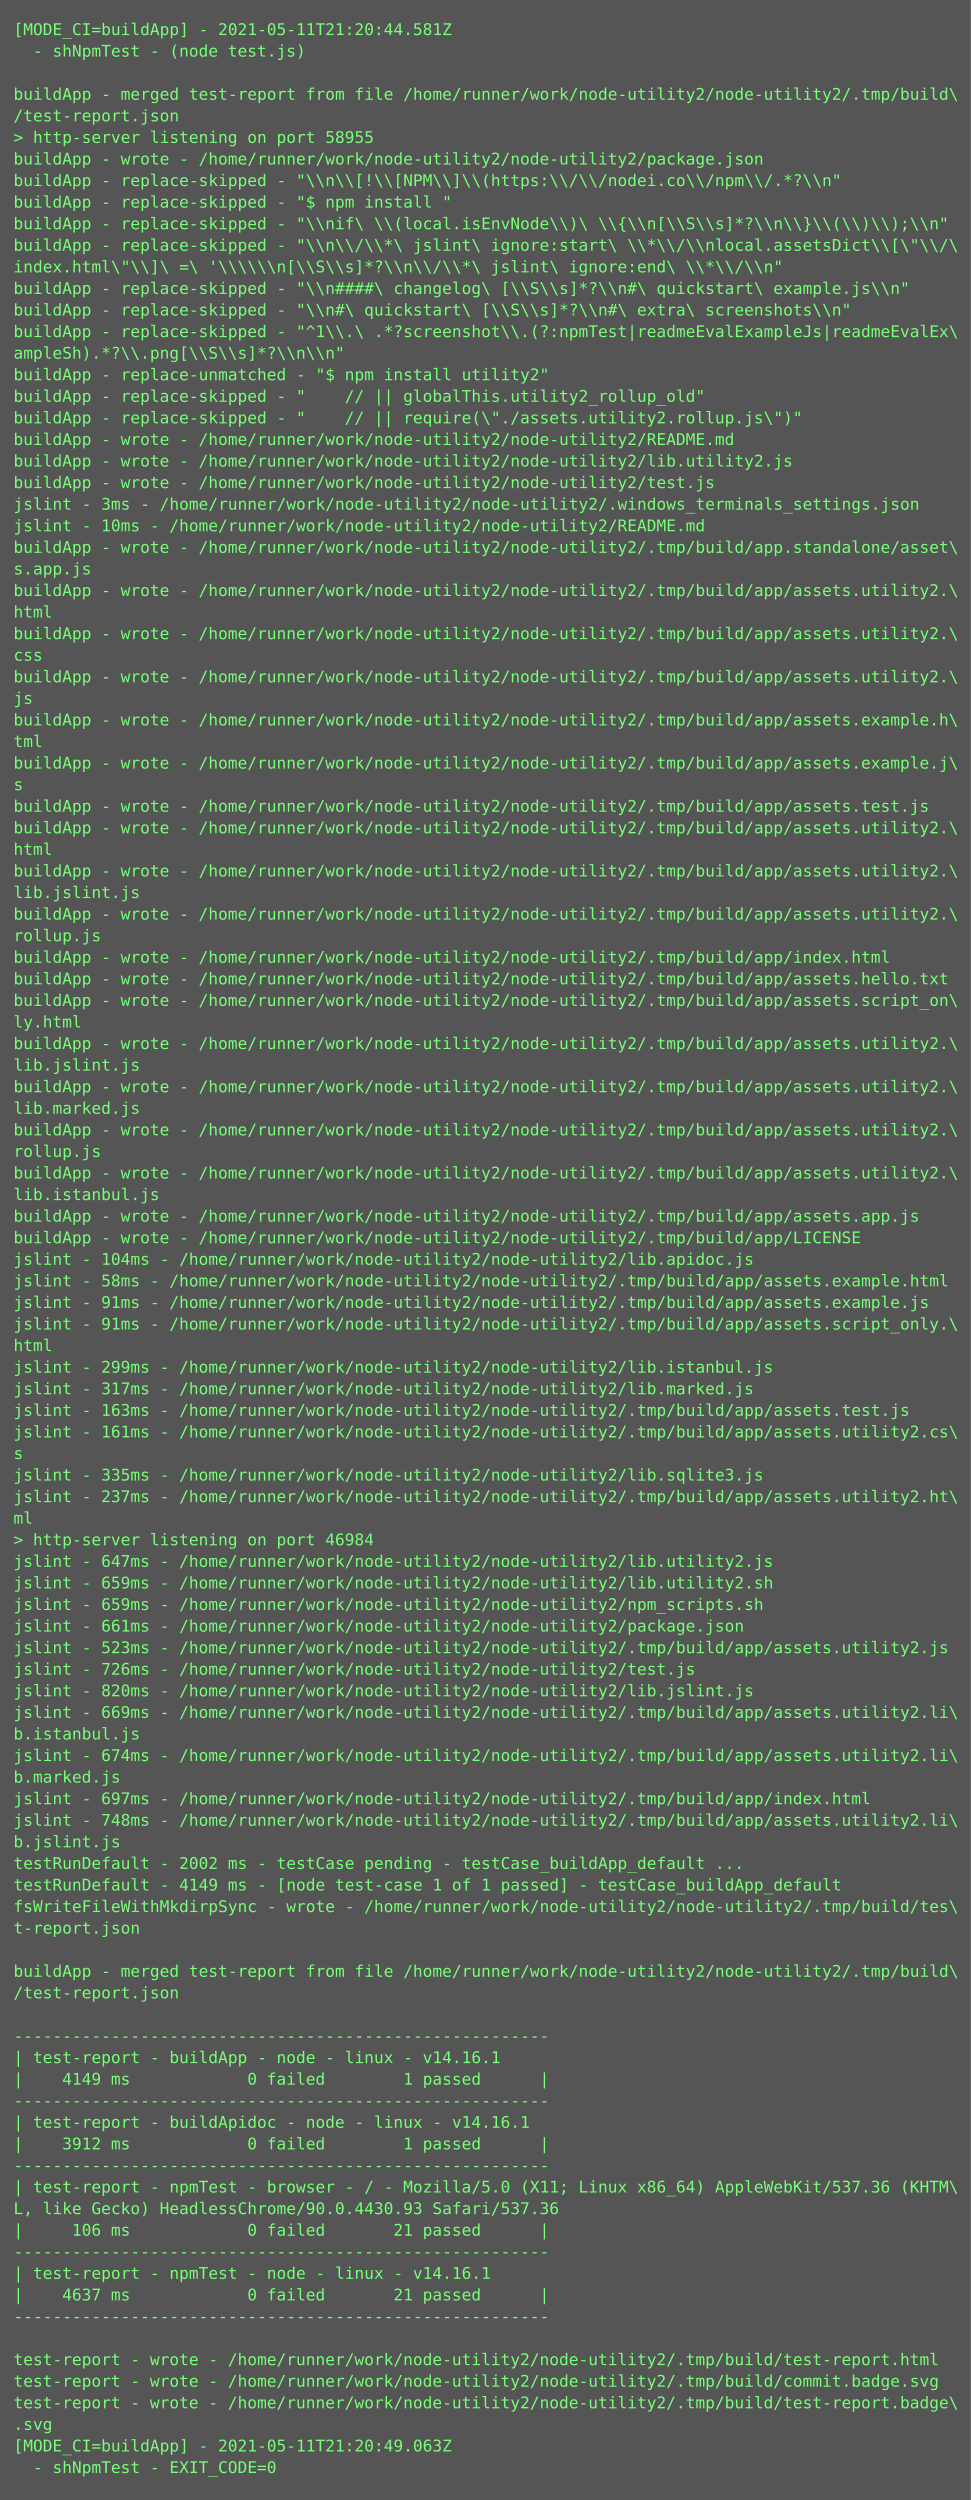
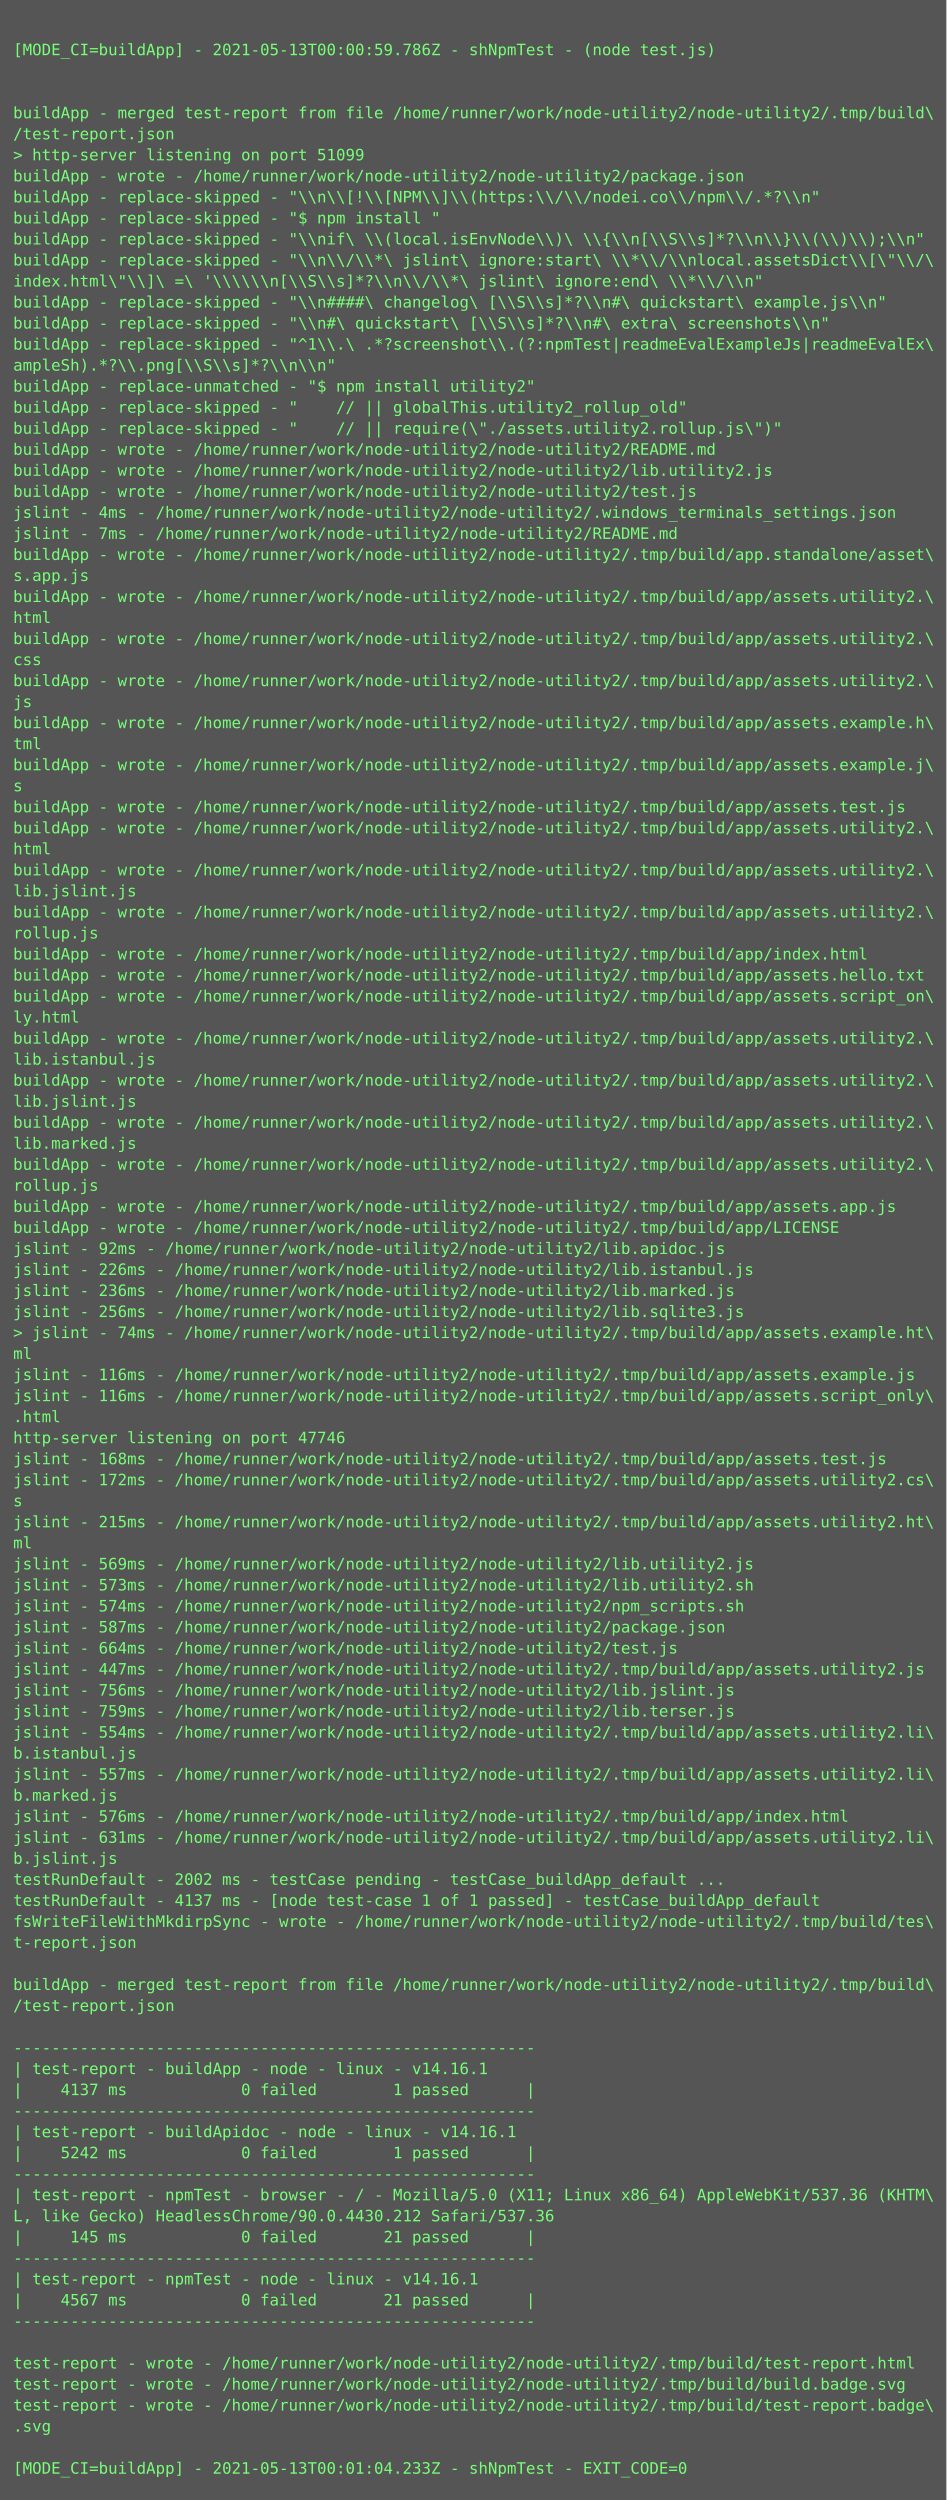
- <svg xmlns="http://www.w3.org/2000/svg" height="1854px" width="720px">
-   <rect height="1854px" fill="#555" width="720px" />
+ <svg xmlns="http://www.w3.org/2000/svg" height="1902px" width="720px">
+   <rect height="1902px" fill="#555" width="720px" />
  <text fill="#7f7" font-family="Consolas, Menlo, monospace" font-size="12" xml:space="preserve">
-     <tspan x="10" y="26">[MODE_CI=buildApp] - 2021-05-11T21:20:44.581Z</tspan>
-     <tspan x="10" y="42">  - shNpmTest - (node test.js)</tspan>
+     <tspan x="10" y="26" />
+     <tspan x="10" y="42">[MODE_CI=buildApp] - 2021-05-13T00:00:59.786Z - shNpmTest - (node test.js)</tspan>
    <tspan x="10" y="58" />
-     <tspan x="10" y="74">buildApp - merged test-report from file /home/runner/work/node-utility2/node-utility2/.tmp/build\</tspan>
-     <tspan x="10" y="90">/test-report.json</tspan>
-     <tspan x="10" y="106">&gt; http-server listening on port 58955</tspan>
-     <tspan x="10" y="122">buildApp - wrote - /home/runner/work/node-utility2/node-utility2/package.json</tspan>
-     <tspan x="10" y="138">buildApp - replace-skipped - "\\n\\[!\\[NPM\\]\\(https:\\/\\/nodei.co\\/npm\\/.*?\\n"</tspan>
-     <tspan x="10" y="154">buildApp - replace-skipped - "$ npm install "</tspan>
-     <tspan x="10" y="170">buildApp - replace-skipped - "\\nif\ \\(local.isEnvNode\\)\ \\{\\n[\\S\\s]*?\\n\\}\\(\\)\\);\\n"</tspan>
-     <tspan x="10" y="186">buildApp - replace-skipped - "\\n\\/\\*\ jslint\ ignore:start\ \\*\\/\\nlocal.assetsDict\\[\"\\/\</tspan>
-     <tspan x="10" y="202">index.html\"\\]\ =\ '\\\\\\n[\\S\\s]*?\\n\\/\\*\ jslint\ ignore:end\ \\*\\/\\n"</tspan>
-     <tspan x="10" y="218">buildApp - replace-skipped - "\\n####\ changelog\ [\\S\\s]*?\\n#\ quickstart\ example.js\\n"</tspan>
-     <tspan x="10" y="234">buildApp - replace-skipped - "\\n#\ quickstart\ [\\S\\s]*?\\n#\ extra\ screenshots\\n"</tspan>
-     <tspan x="10" y="250">buildApp - replace-skipped - "^1\\.\ .*?screenshot\\.(?:npmTest|readmeEvalExampleJs|readmeEvalEx\</tspan>
-     <tspan x="10" y="266">ampleSh).*?\\.png[\\S\\s]*?\\n\\n"</tspan>
-     <tspan x="10" y="282">buildApp - replace-unmatched - "$ npm install utility2"</tspan>
-     <tspan x="10" y="298">buildApp - replace-skipped - "    // || globalThis.utility2_rollup_old"</tspan>
-     <tspan x="10" y="314">buildApp - replace-skipped - "    // || require(\"./assets.utility2.rollup.js\")"</tspan>
-     <tspan x="10" y="330">buildApp - wrote - /home/runner/work/node-utility2/node-utility2/README.md</tspan>
-     <tspan x="10" y="346">buildApp - wrote - /home/runner/work/node-utility2/node-utility2/lib.utility2.js</tspan>
-     <tspan x="10" y="362">buildApp - wrote - /home/runner/work/node-utility2/node-utility2/test.js</tspan>
-     <tspan x="10" y="378">jslint - 3ms - /home/runner/work/node-utility2/node-utility2/.windows_terminals_settings.json</tspan>
-     <tspan x="10" y="394">jslint - 10ms - /home/runner/work/node-utility2/node-utility2/README.md</tspan>
-     <tspan x="10" y="410">buildApp - wrote - /home/runner/work/node-utility2/node-utility2/.tmp/build/app.standalone/asset\</tspan>
-     <tspan x="10" y="426">s.app.js</tspan>
-     <tspan x="10" y="442">buildApp - wrote - /home/runner/work/node-utility2/node-utility2/.tmp/build/app/assets.utility2.\</tspan>
-     <tspan x="10" y="458">html</tspan>
-     <tspan x="10" y="474">buildApp - wrote - /home/runner/work/node-utility2/node-utility2/.tmp/build/app/assets.utility2.\</tspan>
-     <tspan x="10" y="490">css</tspan>
-     <tspan x="10" y="506">buildApp - wrote - /home/runner/work/node-utility2/node-utility2/.tmp/build/app/assets.utility2.\</tspan>
-     <tspan x="10" y="522">js</tspan>
-     <tspan x="10" y="538">buildApp - wrote - /home/runner/work/node-utility2/node-utility2/.tmp/build/app/assets.example.h\</tspan>
-     <tspan x="10" y="554">tml</tspan>
-     <tspan x="10" y="570">buildApp - wrote - /home/runner/work/node-utility2/node-utility2/.tmp/build/app/assets.example.j\</tspan>
-     <tspan x="10" y="586">s</tspan>
-     <tspan x="10" y="602">buildApp - wrote - /home/runner/work/node-utility2/node-utility2/.tmp/build/app/assets.test.js</tspan>
-     <tspan x="10" y="618">buildApp - wrote - /home/runner/work/node-utility2/node-utility2/.tmp/build/app/assets.utility2.\</tspan>
-     <tspan x="10" y="634">html</tspan>
-     <tspan x="10" y="650">buildApp - wrote - /home/runner/work/node-utility2/node-utility2/.tmp/build/app/assets.utility2.\</tspan>
-     <tspan x="10" y="666">lib.jslint.js</tspan>
-     <tspan x="10" y="682">buildApp - wrote - /home/runner/work/node-utility2/node-utility2/.tmp/build/app/assets.utility2.\</tspan>
-     <tspan x="10" y="698">rollup.js</tspan>
-     <tspan x="10" y="714">buildApp - wrote - /home/runner/work/node-utility2/node-utility2/.tmp/build/app/index.html</tspan>
-     <tspan x="10" y="730">buildApp - wrote - /home/runner/work/node-utility2/node-utility2/.tmp/build/app/assets.hello.txt</tspan>
-     <tspan x="10" y="746">buildApp - wrote - /home/runner/work/node-utility2/node-utility2/.tmp/build/app/assets.script_on\</tspan>
-     <tspan x="10" y="762">ly.html</tspan>
-     <tspan x="10" y="778">buildApp - wrote - /home/runner/work/node-utility2/node-utility2/.tmp/build/app/assets.utility2.\</tspan>
-     <tspan x="10" y="794">lib.jslint.js</tspan>
-     <tspan x="10" y="810">buildApp - wrote - /home/runner/work/node-utility2/node-utility2/.tmp/build/app/assets.utility2.\</tspan>
-     <tspan x="10" y="826">lib.marked.js</tspan>
-     <tspan x="10" y="842">buildApp - wrote - /home/runner/work/node-utility2/node-utility2/.tmp/build/app/assets.utility2.\</tspan>
-     <tspan x="10" y="858">rollup.js</tspan>
-     <tspan x="10" y="874">buildApp - wrote - /home/runner/work/node-utility2/node-utility2/.tmp/build/app/assets.utility2.\</tspan>
-     <tspan x="10" y="890">lib.istanbul.js</tspan>
-     <tspan x="10" y="906">buildApp - wrote - /home/runner/work/node-utility2/node-utility2/.tmp/build/app/assets.app.js</tspan>
-     <tspan x="10" y="922">buildApp - wrote - /home/runner/work/node-utility2/node-utility2/.tmp/build/app/LICENSE</tspan>
-     <tspan x="10" y="938">jslint - 104ms - /home/runner/work/node-utility2/node-utility2/lib.apidoc.js</tspan>
-     <tspan x="10" y="954">jslint - 58ms - /home/runner/work/node-utility2/node-utility2/.tmp/build/app/assets.example.html</tspan>
-     <tspan x="10" y="970">jslint - 91ms - /home/runner/work/node-utility2/node-utility2/.tmp/build/app/assets.example.js</tspan>
-     <tspan x="10" y="986">jslint - 91ms - /home/runner/work/node-utility2/node-utility2/.tmp/build/app/assets.script_only.\</tspan>
-     <tspan x="10" y="1002">html</tspan>
-     <tspan x="10" y="1018">jslint - 299ms - /home/runner/work/node-utility2/node-utility2/lib.istanbul.js</tspan>
-     <tspan x="10" y="1034">jslint - 317ms - /home/runner/work/node-utility2/node-utility2/lib.marked.js</tspan>
-     <tspan x="10" y="1050">jslint - 163ms - /home/runner/work/node-utility2/node-utility2/.tmp/build/app/assets.test.js</tspan>
-     <tspan x="10" y="1066">jslint - 161ms - /home/runner/work/node-utility2/node-utility2/.tmp/build/app/assets.utility2.cs\</tspan>
-     <tspan x="10" y="1082">s</tspan>
-     <tspan x="10" y="1098">jslint - 335ms - /home/runner/work/node-utility2/node-utility2/lib.sqlite3.js</tspan>
-     <tspan x="10" y="1114">jslint - 237ms - /home/runner/work/node-utility2/node-utility2/.tmp/build/app/assets.utility2.ht\</tspan>
-     <tspan x="10" y="1130">ml</tspan>
-     <tspan x="10" y="1146">&gt; http-server listening on port 46984</tspan>
-     <tspan x="10" y="1162">jslint - 647ms - /home/runner/work/node-utility2/node-utility2/lib.utility2.js</tspan>
-     <tspan x="10" y="1178">jslint - 659ms - /home/runner/work/node-utility2/node-utility2/lib.utility2.sh</tspan>
-     <tspan x="10" y="1194">jslint - 659ms - /home/runner/work/node-utility2/node-utility2/npm_scripts.sh</tspan>
-     <tspan x="10" y="1210">jslint - 661ms - /home/runner/work/node-utility2/node-utility2/package.json</tspan>
-     <tspan x="10" y="1226">jslint - 523ms - /home/runner/work/node-utility2/node-utility2/.tmp/build/app/assets.utility2.js</tspan>
-     <tspan x="10" y="1242">jslint - 726ms - /home/runner/work/node-utility2/node-utility2/test.js</tspan>
-     <tspan x="10" y="1258">jslint - 820ms - /home/runner/work/node-utility2/node-utility2/lib.jslint.js</tspan>
-     <tspan x="10" y="1274">jslint - 669ms - /home/runner/work/node-utility2/node-utility2/.tmp/build/app/assets.utility2.li\</tspan>
-     <tspan x="10" y="1290">b.istanbul.js</tspan>
-     <tspan x="10" y="1306">jslint - 674ms - /home/runner/work/node-utility2/node-utility2/.tmp/build/app/assets.utility2.li\</tspan>
-     <tspan x="10" y="1322">b.marked.js</tspan>
-     <tspan x="10" y="1338">jslint - 697ms - /home/runner/work/node-utility2/node-utility2/.tmp/build/app/index.html</tspan>
-     <tspan x="10" y="1354">jslint - 748ms - /home/runner/work/node-utility2/node-utility2/.tmp/build/app/assets.utility2.li\</tspan>
-     <tspan x="10" y="1370">b.jslint.js</tspan>
-     <tspan x="10" y="1386">testRunDefault - 2002 ms - testCase pending - testCase_buildApp_default ...</tspan>
-     <tspan x="10" y="1402">testRunDefault - 4149 ms - [node test-case 1 of 1 passed] - testCase_buildApp_default</tspan>
-     <tspan x="10" y="1418">fsWriteFileWithMkdirpSync - wrote - /home/runner/work/node-utility2/node-utility2/.tmp/build/tes\</tspan>
-     <tspan x="10" y="1434">t-report.json</tspan>
-     <tspan x="10" y="1450" />
-     <tspan x="10" y="1466">buildApp - merged test-report from file /home/runner/work/node-utility2/node-utility2/.tmp/build\</tspan>
-     <tspan x="10" y="1482">/test-report.json</tspan>
+     <tspan x="10" y="74" />
+     <tspan x="10" y="90">buildApp - merged test-report from file /home/runner/work/node-utility2/node-utility2/.tmp/build\</tspan>
+     <tspan x="10" y="106">/test-report.json</tspan>
+     <tspan x="10" y="122">&gt; http-server listening on port 51099</tspan>
+     <tspan x="10" y="138">buildApp - wrote - /home/runner/work/node-utility2/node-utility2/package.json</tspan>
+     <tspan x="10" y="154">buildApp - replace-skipped - "\\n\\[!\\[NPM\\]\\(https:\\/\\/nodei.co\\/npm\\/.*?\\n"</tspan>
+     <tspan x="10" y="170">buildApp - replace-skipped - "$ npm install "</tspan>
+     <tspan x="10" y="186">buildApp - replace-skipped - "\\nif\ \\(local.isEnvNode\\)\ \\{\\n[\\S\\s]*?\\n\\}\\(\\)\\);\\n"</tspan>
+     <tspan x="10" y="202">buildApp - replace-skipped - "\\n\\/\\*\ jslint\ ignore:start\ \\*\\/\\nlocal.assetsDict\\[\"\\/\</tspan>
+     <tspan x="10" y="218">index.html\"\\]\ =\ '\\\\\\n[\\S\\s]*?\\n\\/\\*\ jslint\ ignore:end\ \\*\\/\\n"</tspan>
+     <tspan x="10" y="234">buildApp - replace-skipped - "\\n####\ changelog\ [\\S\\s]*?\\n#\ quickstart\ example.js\\n"</tspan>
+     <tspan x="10" y="250">buildApp - replace-skipped - "\\n#\ quickstart\ [\\S\\s]*?\\n#\ extra\ screenshots\\n"</tspan>
+     <tspan x="10" y="266">buildApp - replace-skipped - "^1\\.\ .*?screenshot\\.(?:npmTest|readmeEvalExampleJs|readmeEvalEx\</tspan>
+     <tspan x="10" y="282">ampleSh).*?\\.png[\\S\\s]*?\\n\\n"</tspan>
+     <tspan x="10" y="298">buildApp - replace-unmatched - "$ npm install utility2"</tspan>
+     <tspan x="10" y="314">buildApp - replace-skipped - "    // || globalThis.utility2_rollup_old"</tspan>
+     <tspan x="10" y="330">buildApp - replace-skipped - "    // || require(\"./assets.utility2.rollup.js\")"</tspan>
+     <tspan x="10" y="346">buildApp - wrote - /home/runner/work/node-utility2/node-utility2/README.md</tspan>
+     <tspan x="10" y="362">buildApp - wrote - /home/runner/work/node-utility2/node-utility2/lib.utility2.js</tspan>
+     <tspan x="10" y="378">buildApp - wrote - /home/runner/work/node-utility2/node-utility2/test.js</tspan>
+     <tspan x="10" y="394">jslint - 4ms - /home/runner/work/node-utility2/node-utility2/.windows_terminals_settings.json</tspan>
+     <tspan x="10" y="410">jslint - 7ms - /home/runner/work/node-utility2/node-utility2/README.md</tspan>
+     <tspan x="10" y="426">buildApp - wrote - /home/runner/work/node-utility2/node-utility2/.tmp/build/app.standalone/asset\</tspan>
+     <tspan x="10" y="442">s.app.js</tspan>
+     <tspan x="10" y="458">buildApp - wrote - /home/runner/work/node-utility2/node-utility2/.tmp/build/app/assets.utility2.\</tspan>
+     <tspan x="10" y="474">html</tspan>
+     <tspan x="10" y="490">buildApp - wrote - /home/runner/work/node-utility2/node-utility2/.tmp/build/app/assets.utility2.\</tspan>
+     <tspan x="10" y="506">css</tspan>
+     <tspan x="10" y="522">buildApp - wrote - /home/runner/work/node-utility2/node-utility2/.tmp/build/app/assets.utility2.\</tspan>
+     <tspan x="10" y="538">js</tspan>
+     <tspan x="10" y="554">buildApp - wrote - /home/runner/work/node-utility2/node-utility2/.tmp/build/app/assets.example.h\</tspan>
+     <tspan x="10" y="570">tml</tspan>
+     <tspan x="10" y="586">buildApp - wrote - /home/runner/work/node-utility2/node-utility2/.tmp/build/app/assets.example.j\</tspan>
+     <tspan x="10" y="602">s</tspan>
+     <tspan x="10" y="618">buildApp - wrote - /home/runner/work/node-utility2/node-utility2/.tmp/build/app/assets.test.js</tspan>
+     <tspan x="10" y="634">buildApp - wrote - /home/runner/work/node-utility2/node-utility2/.tmp/build/app/assets.utility2.\</tspan>
+     <tspan x="10" y="650">html</tspan>
+     <tspan x="10" y="666">buildApp - wrote - /home/runner/work/node-utility2/node-utility2/.tmp/build/app/assets.utility2.\</tspan>
+     <tspan x="10" y="682">lib.jslint.js</tspan>
+     <tspan x="10" y="698">buildApp - wrote - /home/runner/work/node-utility2/node-utility2/.tmp/build/app/assets.utility2.\</tspan>
+     <tspan x="10" y="714">rollup.js</tspan>
+     <tspan x="10" y="730">buildApp - wrote - /home/runner/work/node-utility2/node-utility2/.tmp/build/app/index.html</tspan>
+     <tspan x="10" y="746">buildApp - wrote - /home/runner/work/node-utility2/node-utility2/.tmp/build/app/assets.hello.txt</tspan>
+     <tspan x="10" y="762">buildApp - wrote - /home/runner/work/node-utility2/node-utility2/.tmp/build/app/assets.script_on\</tspan>
+     <tspan x="10" y="778">ly.html</tspan>
+     <tspan x="10" y="794">buildApp - wrote - /home/runner/work/node-utility2/node-utility2/.tmp/build/app/assets.utility2.\</tspan>
+     <tspan x="10" y="810">lib.istanbul.js</tspan>
+     <tspan x="10" y="826">buildApp - wrote - /home/runner/work/node-utility2/node-utility2/.tmp/build/app/assets.utility2.\</tspan>
+     <tspan x="10" y="842">lib.jslint.js</tspan>
+     <tspan x="10" y="858">buildApp - wrote - /home/runner/work/node-utility2/node-utility2/.tmp/build/app/assets.utility2.\</tspan>
+     <tspan x="10" y="874">lib.marked.js</tspan>
+     <tspan x="10" y="890">buildApp - wrote - /home/runner/work/node-utility2/node-utility2/.tmp/build/app/assets.utility2.\</tspan>
+     <tspan x="10" y="906">rollup.js</tspan>
+     <tspan x="10" y="922">buildApp - wrote - /home/runner/work/node-utility2/node-utility2/.tmp/build/app/assets.app.js</tspan>
+     <tspan x="10" y="938">buildApp - wrote - /home/runner/work/node-utility2/node-utility2/.tmp/build/app/LICENSE</tspan>
+     <tspan x="10" y="954">jslint - 92ms - /home/runner/work/node-utility2/node-utility2/lib.apidoc.js</tspan>
+     <tspan x="10" y="970">jslint - 226ms - /home/runner/work/node-utility2/node-utility2/lib.istanbul.js</tspan>
+     <tspan x="10" y="986">jslint - 236ms - /home/runner/work/node-utility2/node-utility2/lib.marked.js</tspan>
+     <tspan x="10" y="1002">jslint - 256ms - /home/runner/work/node-utility2/node-utility2/lib.sqlite3.js</tspan>
+     <tspan x="10" y="1018">&gt; jslint - 74ms - /home/runner/work/node-utility2/node-utility2/.tmp/build/app/assets.example.ht\</tspan>
+     <tspan x="10" y="1034">ml</tspan>
+     <tspan x="10" y="1050">jslint - 116ms - /home/runner/work/node-utility2/node-utility2/.tmp/build/app/assets.example.js</tspan>
+     <tspan x="10" y="1066">jslint - 116ms - /home/runner/work/node-utility2/node-utility2/.tmp/build/app/assets.script_only\</tspan>
+     <tspan x="10" y="1082">.html</tspan>
+     <tspan x="10" y="1098">http-server listening on port 47746</tspan>
+     <tspan x="10" y="1114">jslint - 168ms - /home/runner/work/node-utility2/node-utility2/.tmp/build/app/assets.test.js</tspan>
+     <tspan x="10" y="1130">jslint - 172ms - /home/runner/work/node-utility2/node-utility2/.tmp/build/app/assets.utility2.cs\</tspan>
+     <tspan x="10" y="1146">s</tspan>
+     <tspan x="10" y="1162">jslint - 215ms - /home/runner/work/node-utility2/node-utility2/.tmp/build/app/assets.utility2.ht\</tspan>
+     <tspan x="10" y="1178">ml</tspan>
+     <tspan x="10" y="1194">jslint - 569ms - /home/runner/work/node-utility2/node-utility2/lib.utility2.js</tspan>
+     <tspan x="10" y="1210">jslint - 573ms - /home/runner/work/node-utility2/node-utility2/lib.utility2.sh</tspan>
+     <tspan x="10" y="1226">jslint - 574ms - /home/runner/work/node-utility2/node-utility2/npm_scripts.sh</tspan>
+     <tspan x="10" y="1242">jslint - 587ms - /home/runner/work/node-utility2/node-utility2/package.json</tspan>
+     <tspan x="10" y="1258">jslint - 664ms - /home/runner/work/node-utility2/node-utility2/test.js</tspan>
+     <tspan x="10" y="1274">jslint - 447ms - /home/runner/work/node-utility2/node-utility2/.tmp/build/app/assets.utility2.js</tspan>
+     <tspan x="10" y="1290">jslint - 756ms - /home/runner/work/node-utility2/node-utility2/lib.jslint.js</tspan>
+     <tspan x="10" y="1306">jslint - 759ms - /home/runner/work/node-utility2/node-utility2/lib.terser.js</tspan>
+     <tspan x="10" y="1322">jslint - 554ms - /home/runner/work/node-utility2/node-utility2/.tmp/build/app/assets.utility2.li\</tspan>
+     <tspan x="10" y="1338">b.istanbul.js</tspan>
+     <tspan x="10" y="1354">jslint - 557ms - /home/runner/work/node-utility2/node-utility2/.tmp/build/app/assets.utility2.li\</tspan>
+     <tspan x="10" y="1370">b.marked.js</tspan>
+     <tspan x="10" y="1386">jslint - 576ms - /home/runner/work/node-utility2/node-utility2/.tmp/build/app/index.html</tspan>
+     <tspan x="10" y="1402">jslint - 631ms - /home/runner/work/node-utility2/node-utility2/.tmp/build/app/assets.utility2.li\</tspan>
+     <tspan x="10" y="1418">b.jslint.js</tspan>
+     <tspan x="10" y="1434">testRunDefault - 2002 ms - testCase pending - testCase_buildApp_default ...</tspan>
+     <tspan x="10" y="1450">testRunDefault - 4137 ms - [node test-case 1 of 1 passed] - testCase_buildApp_default</tspan>
+     <tspan x="10" y="1466">fsWriteFileWithMkdirpSync - wrote - /home/runner/work/node-utility2/node-utility2/.tmp/build/tes\</tspan>
+     <tspan x="10" y="1482">t-report.json</tspan>
    <tspan x="10" y="1498" />
-     <tspan x="10" y="1514">-------------------------------------------------------</tspan>
-     <tspan x="10" y="1530">| test-report - buildApp - node - linux - v14.16.1</tspan>
-     <tspan x="10" y="1546">|    4149 ms            0 failed        1 passed      |</tspan>
+     <tspan x="10" y="1514">buildApp - merged test-report from file /home/runner/work/node-utility2/node-utility2/.tmp/build\</tspan>
+     <tspan x="10" y="1530">/test-report.json</tspan>
+     <tspan x="10" y="1546" />
    <tspan x="10" y="1562">-------------------------------------------------------</tspan>
-     <tspan x="10" y="1578">| test-report - buildApidoc - node - linux - v14.16.1</tspan>
-     <tspan x="10" y="1594">|    3912 ms            0 failed        1 passed      |</tspan>
+     <tspan x="10" y="1578">| test-report - buildApp - node - linux - v14.16.1</tspan>
+     <tspan x="10" y="1594">|    4137 ms            0 failed        1 passed      |</tspan>
    <tspan x="10" y="1610">-------------------------------------------------------</tspan>
-     <tspan x="10" y="1626">| test-report - npmTest - browser - / - Mozilla/5.0 (X11; Linux x86_64) AppleWebKit/537.36 (KHTM\</tspan>
-     <tspan x="10" y="1642">L, like Gecko) HeadlessChrome/90.0.4430.93 Safari/537.36</tspan>
-     <tspan x="10" y="1658">|     106 ms            0 failed       21 passed      |</tspan>
-     <tspan x="10" y="1674">-------------------------------------------------------</tspan>
-     <tspan x="10" y="1690">| test-report - npmTest - node - linux - v14.16.1</tspan>
-     <tspan x="10" y="1706">|    4637 ms            0 failed       21 passed      |</tspan>
+     <tspan x="10" y="1626">| test-report - buildApidoc - node - linux - v14.16.1</tspan>
+     <tspan x="10" y="1642">|    5242 ms            0 failed        1 passed      |</tspan>
+     <tspan x="10" y="1658">-------------------------------------------------------</tspan>
+     <tspan x="10" y="1674">| test-report - npmTest - browser - / - Mozilla/5.0 (X11; Linux x86_64) AppleWebKit/537.36 (KHTM\</tspan>
+     <tspan x="10" y="1690">L, like Gecko) HeadlessChrome/90.0.4430.212 Safari/537.36</tspan>
+     <tspan x="10" y="1706">|     145 ms            0 failed       21 passed      |</tspan>
    <tspan x="10" y="1722">-------------------------------------------------------</tspan>
-     <tspan x="10" y="1738" />
-     <tspan x="10" y="1754">test-report - wrote - /home/runner/work/node-utility2/node-utility2/.tmp/build/test-report.html</tspan>
-     <tspan x="10" y="1770">test-report - wrote - /home/runner/work/node-utility2/node-utility2/.tmp/build/commit.badge.svg</tspan>
-     <tspan x="10" y="1786">test-report - wrote - /home/runner/work/node-utility2/node-utility2/.tmp/build/test-report.badge\</tspan>
-     <tspan x="10" y="1802">.svg</tspan>
-     <tspan x="10" y="1818">[MODE_CI=buildApp] - 2021-05-11T21:20:49.063Z</tspan>
-     <tspan x="10" y="1834">  - shNpmTest - EXIT_CODE=0</tspan>
+     <tspan x="10" y="1738">| test-report - npmTest - node - linux - v14.16.1</tspan>
+     <tspan x="10" y="1754">|    4567 ms            0 failed       21 passed      |</tspan>
+     <tspan x="10" y="1770">-------------------------------------------------------</tspan>
+     <tspan x="10" y="1786" />
+     <tspan x="10" y="1802">test-report - wrote - /home/runner/work/node-utility2/node-utility2/.tmp/build/test-report.html</tspan>
+     <tspan x="10" y="1818">test-report - wrote - /home/runner/work/node-utility2/node-utility2/.tmp/build/build.badge.svg</tspan>
+     <tspan x="10" y="1834">test-report - wrote - /home/runner/work/node-utility2/node-utility2/.tmp/build/test-report.badge\</tspan>
+     <tspan x="10" y="1850">.svg</tspan>
+     <tspan x="10" y="1866" />
+     <tspan x="10" y="1882">[MODE_CI=buildApp] - 2021-05-13T00:01:04.233Z - shNpmTest - EXIT_CODE=0</tspan>
  </text>
</svg>
